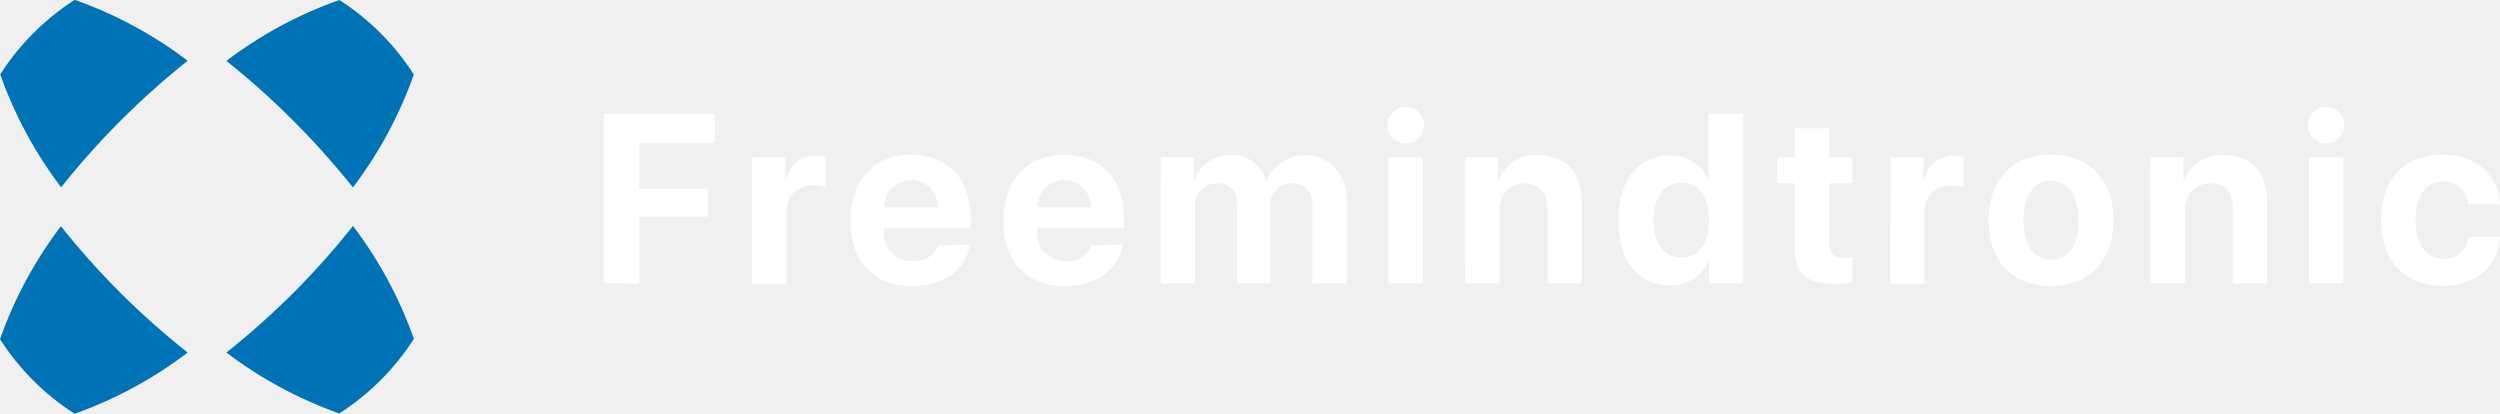
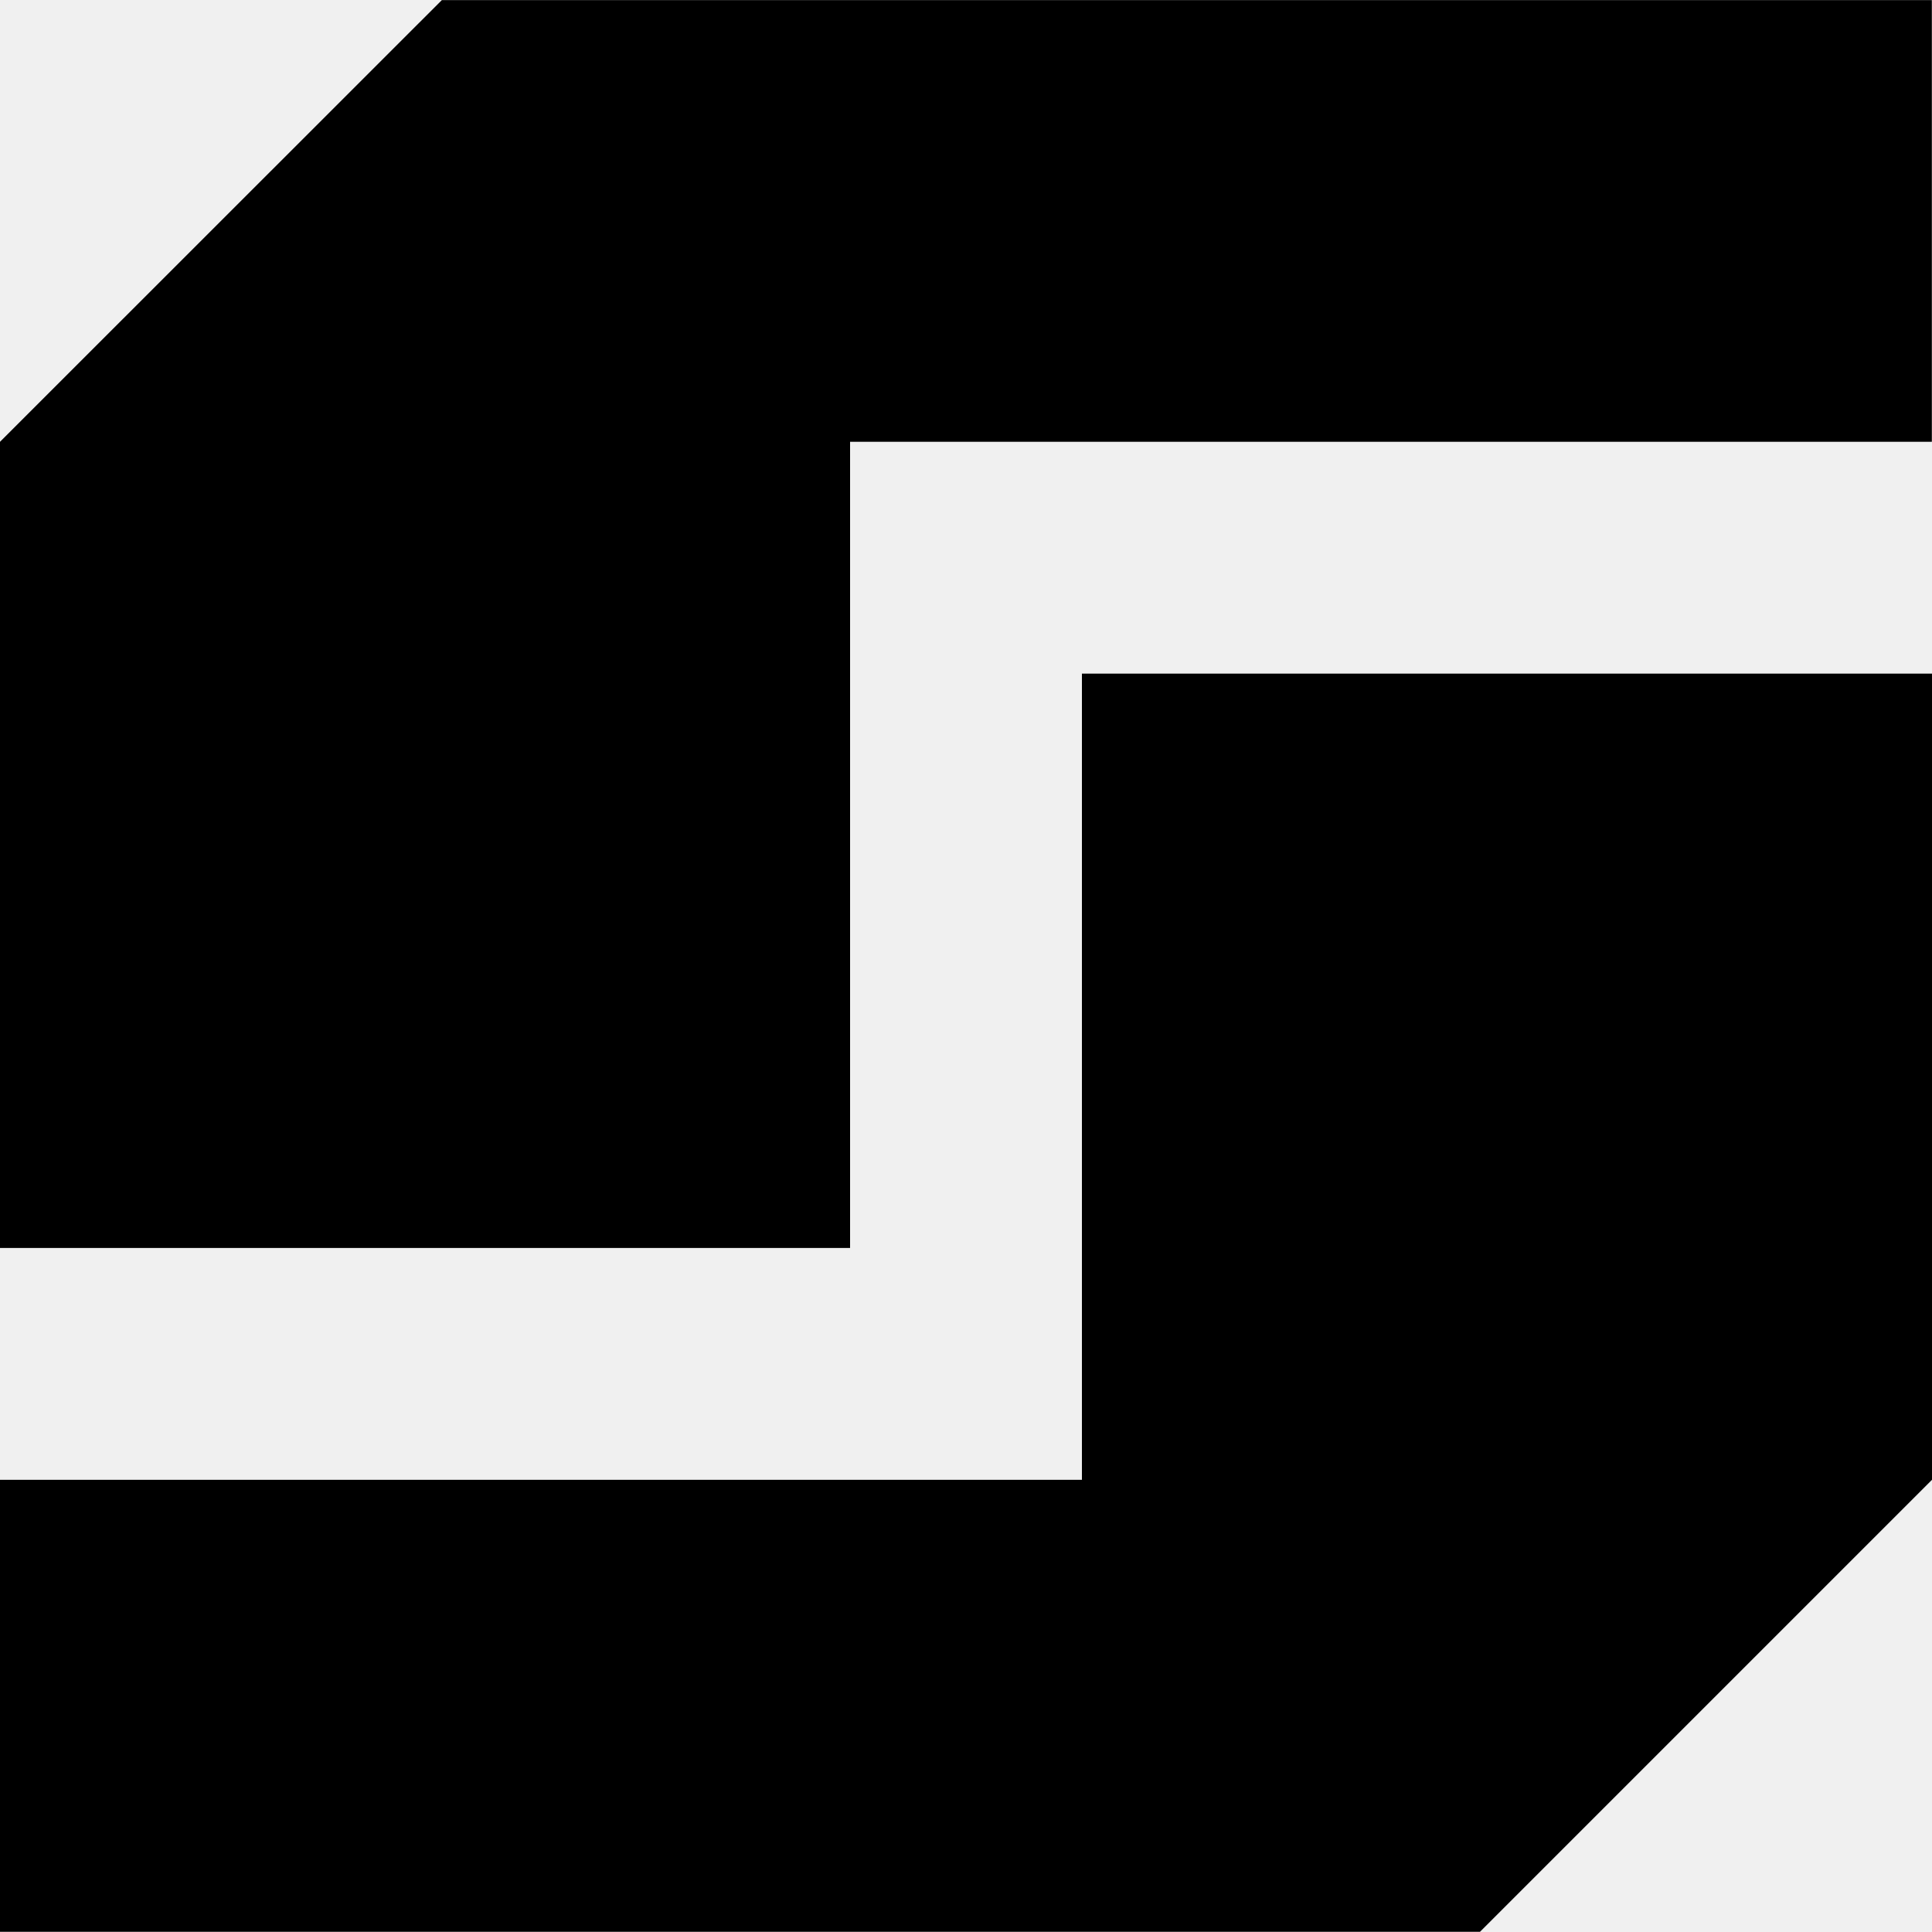
- <svg xmlns="http://www.w3.org/2000/svg" viewBox="0 0 328.4 54.35">
-   <g fill="#fff">
-     <path d="M79.31 37.22V14.94H93.9v3.84h-9.93v6h9.06v3.69h-9.06v8.77zM98.8 20.67h4.35v3h.09a4 4 0 013.94-3.24 4.61 4.61 0 011.28.17v4a4.64 4.64 0 00-1.64-.26c-2.22 0-3.52 1.36-3.52 3.69v9.25h-4.51zM127.4 32.16c-.49 3.24-3.46 5.42-7.55 5.42-5.1 0-8.15-3.26-8.15-8.55s3.08-8.72 7.95-8.72 7.86 3.26 7.86 8.29v1.37h-11.39v.34a3.68 3.68 0 003.8 4 3.3 3.3 0 003.34-2.08zm-11.23-4.94h7a3.43 3.43 0 00-3.47-3.57 3.58 3.58 0 00-3.53 3.57zM147.49 32.16c-.49 3.24-3.46 5.42-7.55 5.42-5.1 0-8.15-3.26-8.15-8.55s3.09-8.71 8-8.71 7.86 3.25 7.86 8.29v1.37h-11.43v.33a3.68 3.68 0 003.8 4 3.3 3.3 0 003.34-2.08zm-11.23-4.94h7a3.43 3.43 0 00-3.47-3.57 3.58 3.58 0 00-3.53 3.57zM152.48 20.67h4.35v3h.09a4.86 4.86 0 014.72-3.3 4.4 4.4 0 014.62 3.4h.09a5.49 5.49 0 0110.56 2.16v11.3h-4.51V27.05c0-1.91-1-3-2.7-3a2.81 2.81 0 00-2.84 3.09v10.08h-4.34V26.91a2.53 2.53 0 00-2.67-2.83 2.88 2.88 0 00-2.87 3.15v10h-4.51zM182.24 16.52a2.41 2.41 0 112.41 2.33 2.34 2.34 0 01-2.41-2.33zm.15 4.15h4.51v16.55h-4.51zM192.43 20.67h4.35v2.95h.09a5.23 5.23 0 015.17-3.26c3.67 0 5.74 2.32 5.74 6.19v10.67h-4.51V27.5c0-2.16-1-3.4-3-3.4s-3.3 1.48-3.3 3.63v9.5h-4.51zM212.58 28.92c0-5.25 2.62-8.51 6.78-8.51a5.32 5.32 0 015 3.1h.09v-8.57h4.51v22.28h-4.45v-2.84h-.08a5.46 5.46 0 01-5.16 3.1c-4.08.01-6.69-3.27-6.69-8.56zm4.62 0c0 3 1.39 4.91 3.66 4.91s3.67-1.88 3.67-4.91-1.44-4.93-3.67-4.93-3.66 1.93-3.66 4.96zM240.27 16.86v3.81h3.06v3.4h-3.06v7.92c0 1.27.62 1.87 1.95 1.87a7.21 7.21 0 001.1-.08v3.32a10.39 10.39 0 01-2.15.19c-3.89 0-5.4-1.3-5.4-4.53v-8.69h-2.33v-3.4h2.33v-3.81zM248.33 20.67h4.32v3h.09a4 4 0 013.94-3.24 4.61 4.61 0 011.28.17v4a4.64 4.64 0 00-1.64-.26c-2.22 0-3.52 1.36-3.52 3.69v9.25h-4.51zM261.22 28.93c0-5.36 3.24-8.62 8.2-8.62s8.2 3.24 8.2 8.62-3.2 8.65-8.2 8.65-8.2-3.21-8.2-8.65zm11.81 0c0-3.29-1.42-5.19-3.61-5.19s-3.63 1.9-3.63 5.19 1.41 5.19 3.63 5.19 3.62-1.81 3.62-5.17zM282.47 20.67h4.35v2.95h.09a5.23 5.23 0 015.17-3.26c3.67 0 5.74 2.32 5.74 6.19v10.67h-4.51V27.5c0-2.16-1-3.4-3-3.4s-3.3 1.48-3.3 3.63v9.5h-4.51zM303.15 16.52a2.41 2.41 0 112.41 2.33 2.34 2.34 0 01-2.41-2.33zm.15 4.15h4.51v16.55h-4.51zM324.2 26.83a3.21 3.21 0 00-3.27-3c-2.22 0-3.61 1.88-3.61 5.08s1.39 5.11 3.63 5.11a3.11 3.11 0 003.26-2.89h4.2c-.23 3.91-3.15 6.42-7.5 6.42-5 0-8.15-3.24-8.15-8.65s3.15-8.59 8.1-8.59c4.48 0 7.32 2.76 7.52 6.52z" />
-   </g>
-   <g fill="#0073b6">
-     <path d="M15.85 15.84a105 105 0 018.8-7.86 54.4 54.4 0 00-14.84-8A32.41 32.41 0 00.03 9.77a54.67 54.67 0 008 14.83 104.91 104.91 0 017.82-8.76zM38.51 38.5a105 105 0 01-8.77 7.81 54.65 54.65 0 0014.83 8 32.41 32.41 0 009.8-9.8 54.65 54.65 0 00-8-14.83 104.94 104.94 0 01-7.86 8.82zM15.85 38.5A104.94 104.94 0 018 29.72a54.65 54.65 0 00-8 14.83 32.41 32.41 0 009.8 9.8 54.65 54.65 0 0014.85-8.04 104.9 104.9 0 01-8.8-7.81zM38.51 15.84a104.91 104.91 0 017.85 8.78 54.67 54.67 0 008-14.83A32.41 32.41 0 0044.58 0a54.39 54.39 0 00-14.84 8 104.85 104.85 0 018.77 7.84z" />
-   </g>
+ <svg xmlns="http://www.w3.org/2000/svg" viewBox="0 0 504.39 504.39">
+   <path d="M282.46 386.33V175.87h221.93v210.46l-118 118H0v-118zM115.35.03h389v115.31H221.93v210.47H0V115.34z" />
</svg>
